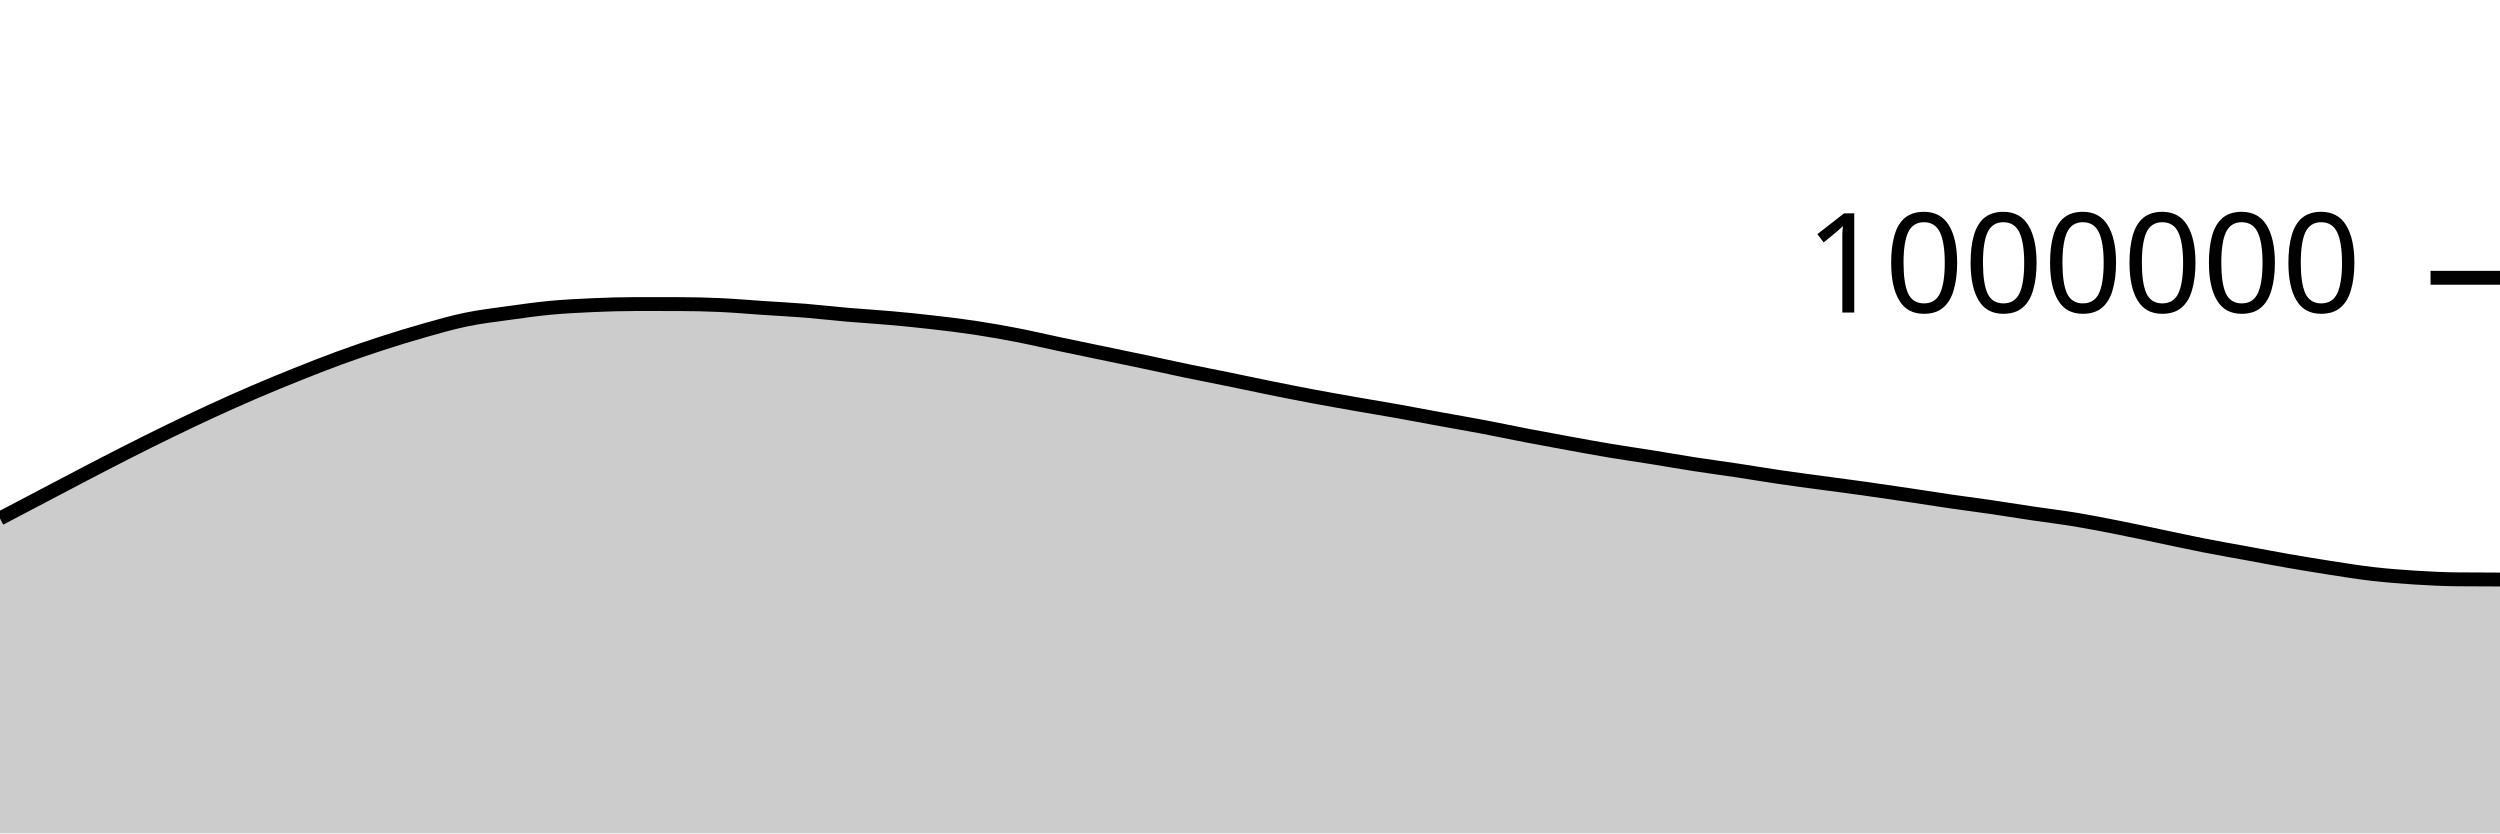
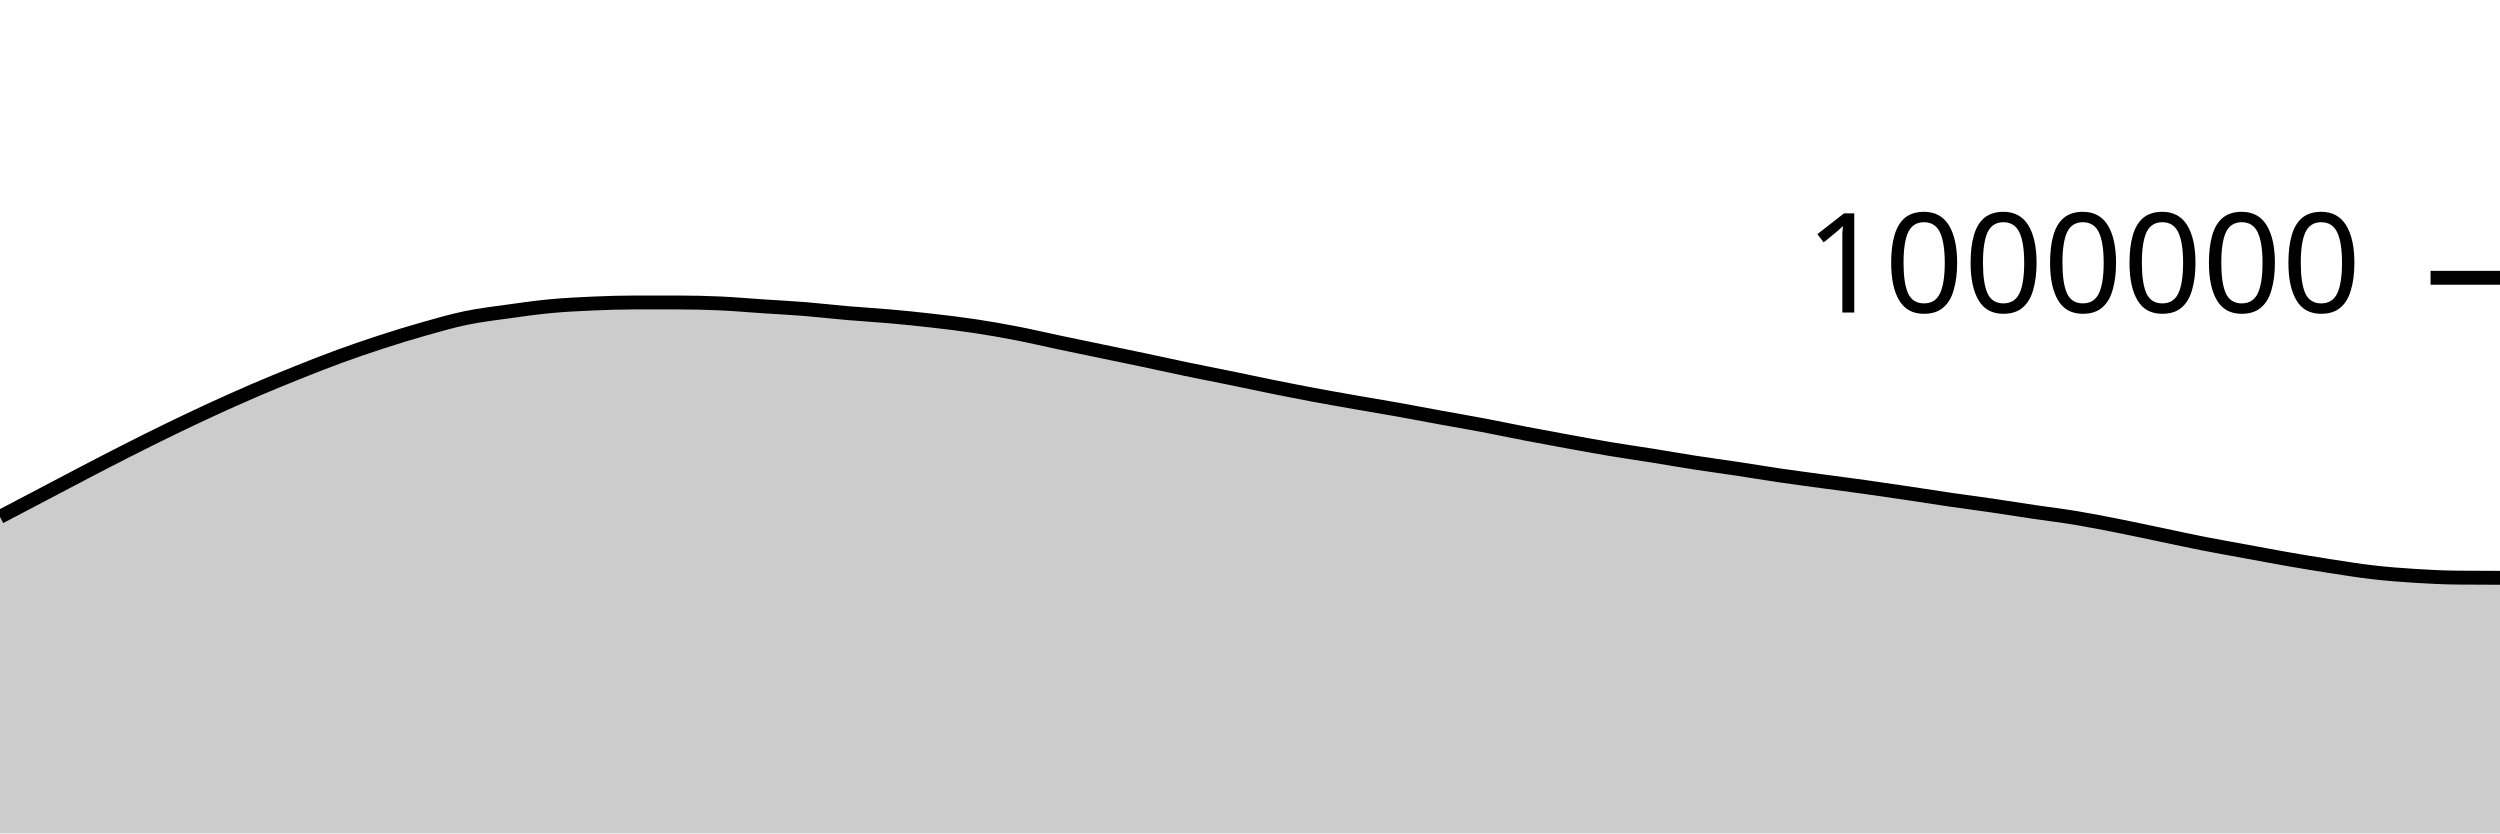
<svg xmlns="http://www.w3.org/2000/svg" viewBox="0 0 180 60">
  <g transform="translate(0,20)">
-     <path class="area" fill="rgba(0, 0, 0, 0.2)" d="M0,17.331C1.017,16.797,2.034,16.264,3.051,15.73C4.068,15.196,5.085,14.656,6.102,14.127C7.119,13.598,8.136,13.069,9.153,12.554C10.169,12.039,11.186,11.531,12.203,11.037C13.22,10.543,14.237,10.059,15.254,9.591C16.271,9.123,17.288,8.667,18.305,8.23C19.322,7.793,20.339,7.376,21.356,6.968C22.373,6.561,23.39,6.157,24.407,5.785C25.424,5.412,26.441,5.064,27.458,4.733C28.475,4.403,29.492,4.09,30.508,3.802C31.525,3.515,32.542,3.219,33.559,3.009C34.576,2.798,35.593,2.681,36.61,2.539C37.627,2.397,38.644,2.253,39.661,2.158C40.678,2.064,41.695,2.013,42.712,1.969C43.729,1.925,44.746,1.893,45.763,1.893C46.78,1.893,47.797,1.894,48.814,1.895C49.831,1.896,50.847,1.918,51.864,1.964C52.881,2.01,53.898,2.102,54.915,2.17C55.932,2.238,56.949,2.288,57.966,2.37C58.983,2.451,60,2.573,61.017,2.661C62.034,2.749,63.051,2.805,64.068,2.896C65.085,2.986,66.102,3.088,67.119,3.205C68.136,3.321,69.153,3.442,70.169,3.595C71.186,3.748,72.203,3.927,73.22,4.125C74.237,4.322,75.254,4.563,76.271,4.777C77.288,4.992,78.305,5.2,79.322,5.412C80.339,5.624,81.356,5.832,82.373,6.047C83.39,6.262,84.407,6.49,85.424,6.701C86.441,6.913,87.458,7.107,88.475,7.315C89.492,7.523,90.508,7.743,91.525,7.949C92.542,8.154,93.559,8.356,94.576,8.546C95.593,8.737,96.61,8.914,97.627,9.093C98.644,9.271,99.661,9.437,100.678,9.619C101.695,9.801,102.712,9.997,103.729,10.183C104.746,10.369,105.763,10.542,106.78,10.734C107.797,10.927,108.814,11.143,109.831,11.339C110.847,11.534,111.864,11.721,112.881,11.907C113.898,12.092,114.915,12.281,115.932,12.451C116.949,12.621,117.966,12.765,118.983,12.928C120,13.091,121.017,13.271,122.034,13.429C123.051,13.586,124.068,13.72,125.085,13.873C126.102,14.027,127.119,14.2,128.136,14.349C129.153,14.499,130.169,14.631,131.186,14.769C132.203,14.908,133.22,15.037,134.237,15.179C135.254,15.322,136.271,15.472,137.288,15.623C138.305,15.774,139.322,15.938,140.339,16.087C141.356,16.235,142.373,16.365,143.39,16.513C144.407,16.662,145.424,16.828,146.441,16.979C147.458,17.13,148.475,17.251,149.492,17.42C150.508,17.589,151.525,17.791,152.542,17.992C153.559,18.193,154.576,18.414,155.593,18.626C156.61,18.837,157.627,19.063,158.644,19.263C159.661,19.463,160.678,19.638,161.695,19.825C162.712,20.012,163.729,20.208,164.746,20.385C165.763,20.562,166.78,20.731,167.797,20.888C168.814,21.045,169.831,21.211,170.847,21.328C171.864,21.445,172.881,21.524,173.898,21.588C174.915,21.652,175.932,21.702,176.949,21.711C177.966,21.721,178.983,21.723,180,21.726L180,40C178.983,40,177.966,40,176.949,40C175.932,40,174.915,40,173.898,40C172.881,40,171.864,40,170.847,40C169.831,40,168.814,40,167.797,40C166.78,40,165.763,40,164.746,40C163.729,40,162.712,40,161.695,40C160.678,40,159.661,40,158.644,40C157.627,40,156.61,40,155.593,40C154.576,40,153.559,40,152.542,40C151.525,40,150.508,40,149.492,40C148.475,40,147.458,40,146.441,40C145.424,40,144.407,40,143.39,40C142.373,40,141.356,40,140.339,40C139.322,40,138.305,40,137.288,40C136.271,40,135.254,40,134.237,40C133.22,40,132.203,40,131.186,40C130.169,40,129.153,40,128.136,40C127.119,40,126.102,40,125.085,40C124.068,40,123.051,40,122.034,40C121.017,40,120,40,118.983,40C117.966,40,116.949,40,115.932,40C114.915,40,113.898,40,112.881,40C111.864,40,110.847,40,109.831,40C108.814,40,107.797,40,106.78,40C105.763,40,104.746,40,103.729,40C102.712,40,101.695,40,100.678,40C99.661,40,98.644,40,97.627,40C96.61,40,95.593,40,94.576,40C93.559,40,92.542,40,91.525,40C90.508,40,89.492,40,88.475,40C87.458,40,86.441,40,85.424,40C84.407,40,83.39,40,82.373,40C81.356,40,80.339,40,79.322,40C78.305,40,77.288,40,76.271,40C75.254,40,74.237,40,73.22,40C72.203,40,71.186,40,70.169,40C69.153,40,68.136,40,67.119,40C66.102,40,65.085,40,64.068,40C63.051,40,62.034,40,61.017,40C60,40,58.983,40,57.966,40C56.949,40,55.932,40,54.915,40C53.898,40,52.881,40,51.864,40C50.847,40,49.831,40,48.814,40C47.797,40,46.78,40,45.763,40C44.746,40,43.729,40,42.712,40C41.695,40,40.678,40,39.661,40C38.644,40,37.627,40,36.61,40C35.593,40,34.576,40,33.559,40C32.542,40,31.525,40,30.508,40C29.492,40,28.475,40,27.458,40C26.441,40,25.424,40,24.407,40C23.39,40,22.373,40,21.356,40C20.339,40,19.322,40,18.305,40C17.288,40,16.271,40,15.254,40C14.237,40,13.22,40,12.203,40C11.186,40,10.169,40,9.153,40C8.136,40,7.119,40,6.102,40C5.085,40,4.068,40,3.051,40C2.034,40,1.017,40,0,40Z" />
-     <path class="line" stroke="black" fill="none" d="M0,17.331C1.017,16.797,2.034,16.264,3.051,15.73C4.068,15.196,5.085,14.656,6.102,14.127C7.119,13.598,8.136,13.069,9.153,12.554C10.169,12.039,11.186,11.531,12.203,11.037C13.22,10.543,14.237,10.059,15.254,9.591C16.271,9.123,17.288,8.667,18.305,8.23C19.322,7.793,20.339,7.376,21.356,6.968C22.373,6.561,23.39,6.157,24.407,5.785C25.424,5.412,26.441,5.064,27.458,4.733C28.475,4.403,29.492,4.09,30.508,3.802C31.525,3.515,32.542,3.219,33.559,3.009C34.576,2.798,35.593,2.681,36.61,2.539C37.627,2.397,38.644,2.253,39.661,2.158C40.678,2.064,41.695,2.013,42.712,1.969C43.729,1.925,44.746,1.893,45.763,1.893C46.78,1.893,47.797,1.894,48.814,1.895C49.831,1.896,50.847,1.918,51.864,1.964C52.881,2.01,53.898,2.102,54.915,2.17C55.932,2.238,56.949,2.288,57.966,2.37C58.983,2.451,60,2.573,61.017,2.661C62.034,2.749,63.051,2.805,64.068,2.896C65.085,2.986,66.102,3.088,67.119,3.205C68.136,3.321,69.153,3.442,70.169,3.595C71.186,3.748,72.203,3.927,73.22,4.125C74.237,4.322,75.254,4.563,76.271,4.777C77.288,4.992,78.305,5.2,79.322,5.412C80.339,5.624,81.356,5.832,82.373,6.047C83.39,6.262,84.407,6.49,85.424,6.701C86.441,6.913,87.458,7.107,88.475,7.315C89.492,7.523,90.508,7.743,91.525,7.949C92.542,8.154,93.559,8.356,94.576,8.546C95.593,8.737,96.61,8.914,97.627,9.093C98.644,9.271,99.661,9.437,100.678,9.619C101.695,9.801,102.712,9.997,103.729,10.183C104.746,10.369,105.763,10.542,106.78,10.734C107.797,10.927,108.814,11.143,109.831,11.339C110.847,11.534,111.864,11.721,112.881,11.907C113.898,12.092,114.915,12.281,115.932,12.451C116.949,12.621,117.966,12.765,118.983,12.928C120,13.091,121.017,13.271,122.034,13.429C123.051,13.586,124.068,13.72,125.085,13.873C126.102,14.027,127.119,14.2,128.136,14.349C129.153,14.499,130.169,14.631,131.186,14.769C132.203,14.908,133.22,15.037,134.237,15.179C135.254,15.322,136.271,15.472,137.288,15.623C138.305,15.774,139.322,15.938,140.339,16.087C141.356,16.235,142.373,16.365,143.39,16.513C144.407,16.662,145.424,16.828,146.441,16.979C147.458,17.13,148.475,17.251,149.492,17.42C150.508,17.589,151.525,17.791,152.542,17.992C153.559,18.193,154.576,18.414,155.593,18.626C156.61,18.837,157.627,19.063,158.644,19.263C159.661,19.463,160.678,19.638,161.695,19.825C162.712,20.012,163.729,20.208,164.746,20.385C165.763,20.562,166.78,20.731,167.797,20.888C168.814,21.045,169.831,21.211,170.847,21.328C171.864,21.445,172.881,21.524,173.898,21.588C174.915,21.652,175.932,21.702,176.949,21.711C177.966,21.721,178.983,21.723,180,21.726" />
+     <path class="area" fill="rgba(0, 0, 0, 0.2)" d="M0,17.217C1.017,16.683,2.034,16.149,3.051,15.615C4.068,15.081,5.085,14.542,6.102,14.012C7.119,13.483,8.136,12.954,9.153,12.439C10.169,11.924,11.186,11.416,12.203,10.922C13.22,10.428,14.237,9.943,15.254,9.476C16.271,9.008,17.288,8.552,18.305,8.115C19.322,7.677,20.339,7.26,21.356,6.853C22.373,6.445,23.39,6.042,24.407,5.669C25.424,5.297,26.441,4.948,27.458,4.618C28.475,4.287,29.492,3.974,30.508,3.686C31.525,3.399,32.542,3.103,33.559,2.893C34.576,2.682,35.593,2.564,36.61,2.423C37.627,2.281,38.644,2.137,39.661,2.042C40.678,1.947,41.695,1.897,42.712,1.853C43.729,1.808,44.746,1.777,45.763,1.777C46.78,1.777,47.797,1.777,48.814,1.778C49.831,1.779,50.847,1.801,51.864,1.847C52.881,1.893,53.898,1.985,54.915,2.053C55.932,2.12,56.949,2.17,57.966,2.252C58.983,2.334,60,2.456,61.017,2.544C62.034,2.631,63.051,2.687,64.068,2.778C65.085,2.868,66.102,2.97,67.119,3.087C68.136,3.203,69.153,3.324,70.169,3.477C71.186,3.63,72.203,3.809,73.22,4.006C74.237,4.203,75.254,4.445,76.271,4.659C77.288,4.874,78.305,5.082,79.322,5.294C80.339,5.505,81.356,5.714,82.373,5.928C83.39,6.143,84.407,6.371,85.424,6.582C86.441,6.794,87.458,6.988,88.475,7.196C89.492,7.404,90.508,7.624,91.525,7.83C92.542,8.035,93.559,8.236,94.576,8.427C95.593,8.618,96.61,8.795,97.627,8.973C98.644,9.152,99.661,9.318,100.678,9.499C101.695,9.681,102.712,9.878,103.729,10.064C104.746,10.249,105.763,10.422,106.78,10.614C107.797,10.807,108.814,11.023,109.831,11.219C110.847,11.414,111.864,11.601,112.881,11.787C113.898,11.972,114.915,12.161,115.932,12.331C116.949,12.501,117.966,12.644,118.983,12.807C120,12.97,121.017,13.151,122.034,13.308C123.051,13.466,124.068,13.599,125.085,13.753C126.102,13.906,127.119,14.079,128.136,14.228C129.153,14.378,130.169,14.51,131.186,14.648C132.203,14.787,133.22,14.916,134.237,15.058C135.254,15.2,136.271,15.351,137.288,15.502C138.305,15.653,139.322,15.817,140.339,15.965C141.356,16.113,142.373,16.243,143.39,16.392C144.407,16.54,145.424,16.706,146.441,16.857C147.458,17.008,148.475,17.129,149.492,17.298C150.508,17.467,151.525,17.669,152.542,17.87C153.559,18.071,154.576,18.292,155.593,18.503C156.61,18.715,157.627,18.94,158.644,19.14C159.661,19.34,160.678,19.516,161.695,19.703C162.712,19.89,163.729,20.085,164.746,20.262C165.763,20.439,166.78,20.608,167.797,20.765C168.814,20.922,169.831,21.088,170.847,21.205C171.864,21.321,172.881,21.401,173.898,21.464C174.915,21.528,175.932,21.578,176.949,21.588C177.966,21.597,178.983,21.6,180,21.602L180,40C178.983,40,177.966,40,176.949,40C175.932,40,174.915,40,173.898,40C172.881,40,171.864,40,170.847,40C169.831,40,168.814,40,167.797,40C166.78,40,165.763,40,164.746,40C163.729,40,162.712,40,161.695,40C160.678,40,159.661,40,158.644,40C157.627,40,156.61,40,155.593,40C154.576,40,153.559,40,152.542,40C151.525,40,150.508,40,149.492,40C148.475,40,147.458,40,146.441,40C145.424,40,144.407,40,143.39,40C142.373,40,141.356,40,140.339,40C139.322,40,138.305,40,137.288,40C136.271,40,135.254,40,134.237,40C133.22,40,132.203,40,131.186,40C130.169,40,129.153,40,128.136,40C127.119,40,126.102,40,125.085,40C124.068,40,123.051,40,122.034,40C121.017,40,120,40,118.983,40C117.966,40,116.949,40,115.932,40C114.915,40,113.898,40,112.881,40C111.864,40,110.847,40,109.831,40C108.814,40,107.797,40,106.78,40C105.763,40,104.746,40,103.729,40C102.712,40,101.695,40,100.678,40C99.661,40,98.644,40,97.627,40C96.61,40,95.593,40,94.576,40C93.559,40,92.542,40,91.525,40C90.508,40,89.492,40,88.475,40C87.458,40,86.441,40,85.424,40C84.407,40,83.39,40,82.373,40C81.356,40,80.339,40,79.322,40C78.305,40,77.288,40,76.271,40C75.254,40,74.237,40,73.22,40C72.203,40,71.186,40,70.169,40C69.153,40,68.136,40,67.119,40C66.102,40,65.085,40,64.068,40C63.051,40,62.034,40,61.017,40C60,40,58.983,40,57.966,40C56.949,40,55.932,40,54.915,40C53.898,40,52.881,40,51.864,40C50.847,40,49.831,40,48.814,40C47.797,40,46.78,40,45.763,40C44.746,40,43.729,40,42.712,40C41.695,40,40.678,40,39.661,40C38.644,40,37.627,40,36.61,40C35.593,40,34.576,40,33.559,40C32.542,40,31.525,40,30.508,40C29.492,40,28.475,40,27.458,40C26.441,40,25.424,40,24.407,40C23.39,40,22.373,40,21.356,40C20.339,40,19.322,40,18.305,40C17.288,40,16.271,40,15.254,40C14.237,40,13.22,40,12.203,40C11.186,40,10.169,40,9.153,40C8.136,40,7.119,40,6.102,40C5.085,40,4.068,40,3.051,40C2.034,40,1.017,40,0,40Z" />
+     <path class="line" stroke="black" fill="none" d="M0,17.217C1.017,16.683,2.034,16.149,3.051,15.615C4.068,15.081,5.085,14.542,6.102,14.012C7.119,13.483,8.136,12.954,9.153,12.439C10.169,11.924,11.186,11.416,12.203,10.922C13.22,10.428,14.237,9.943,15.254,9.476C16.271,9.008,17.288,8.552,18.305,8.115C19.322,7.677,20.339,7.26,21.356,6.853C22.373,6.445,23.39,6.042,24.407,5.669C25.424,5.297,26.441,4.948,27.458,4.618C28.475,4.287,29.492,3.974,30.508,3.686C31.525,3.399,32.542,3.103,33.559,2.893C34.576,2.682,35.593,2.564,36.61,2.423C37.627,2.281,38.644,2.137,39.661,2.042C40.678,1.947,41.695,1.897,42.712,1.853C43.729,1.808,44.746,1.777,45.763,1.777C46.78,1.777,47.797,1.777,48.814,1.778C49.831,1.779,50.847,1.801,51.864,1.847C52.881,1.893,53.898,1.985,54.915,2.053C55.932,2.12,56.949,2.17,57.966,2.252C58.983,2.334,60,2.456,61.017,2.544C62.034,2.631,63.051,2.687,64.068,2.778C65.085,2.868,66.102,2.97,67.119,3.087C68.136,3.203,69.153,3.324,70.169,3.477C71.186,3.63,72.203,3.809,73.22,4.006C74.237,4.203,75.254,4.445,76.271,4.659C77.288,4.874,78.305,5.082,79.322,5.294C80.339,5.505,81.356,5.714,82.373,5.928C83.39,6.143,84.407,6.371,85.424,6.582C86.441,6.794,87.458,6.988,88.475,7.196C89.492,7.404,90.508,7.624,91.525,7.83C92.542,8.035,93.559,8.236,94.576,8.427C95.593,8.618,96.61,8.795,97.627,8.973C98.644,9.152,99.661,9.318,100.678,9.499C101.695,9.681,102.712,9.878,103.729,10.064C104.746,10.249,105.763,10.422,106.78,10.614C107.797,10.807,108.814,11.023,109.831,11.219C110.847,11.414,111.864,11.601,112.881,11.787C113.898,11.972,114.915,12.161,115.932,12.331C116.949,12.501,117.966,12.644,118.983,12.807C120,12.97,121.017,13.151,122.034,13.308C123.051,13.466,124.068,13.599,125.085,13.753C126.102,13.906,127.119,14.079,128.136,14.228C129.153,14.378,130.169,14.51,131.186,14.648C132.203,14.787,133.22,14.916,134.237,15.058C135.254,15.2,136.271,15.351,137.288,15.502C138.305,15.653,139.322,15.817,140.339,15.965C141.356,16.113,142.373,16.243,143.39,16.392C144.407,16.54,145.424,16.706,146.441,16.857C147.458,17.008,148.475,17.129,149.492,17.298C150.508,17.467,151.525,17.669,152.542,17.87C153.559,18.071,154.576,18.292,155.593,18.503C156.61,18.715,157.627,18.94,158.644,19.14C159.661,19.34,160.678,19.516,161.695,19.703C162.712,19.89,163.729,20.085,164.746,20.262C165.763,20.439,166.78,20.608,167.797,20.765C168.814,20.922,169.831,21.088,170.847,21.205C171.864,21.321,172.881,21.401,173.898,21.464C174.915,21.528,175.932,21.578,176.949,21.588C177.966,21.597,178.983,21.6,180,21.602" />
    <path class="axis-ceiling" stroke-width="1" stroke="black" fill="none" d="M175,0L180,0" />
    <text class="axis-ceiling-label" font-family="sans-serif" text-anchor="end" font-size="10px" x="170" y="2.5">1000000</text>
  </g>
</svg>
